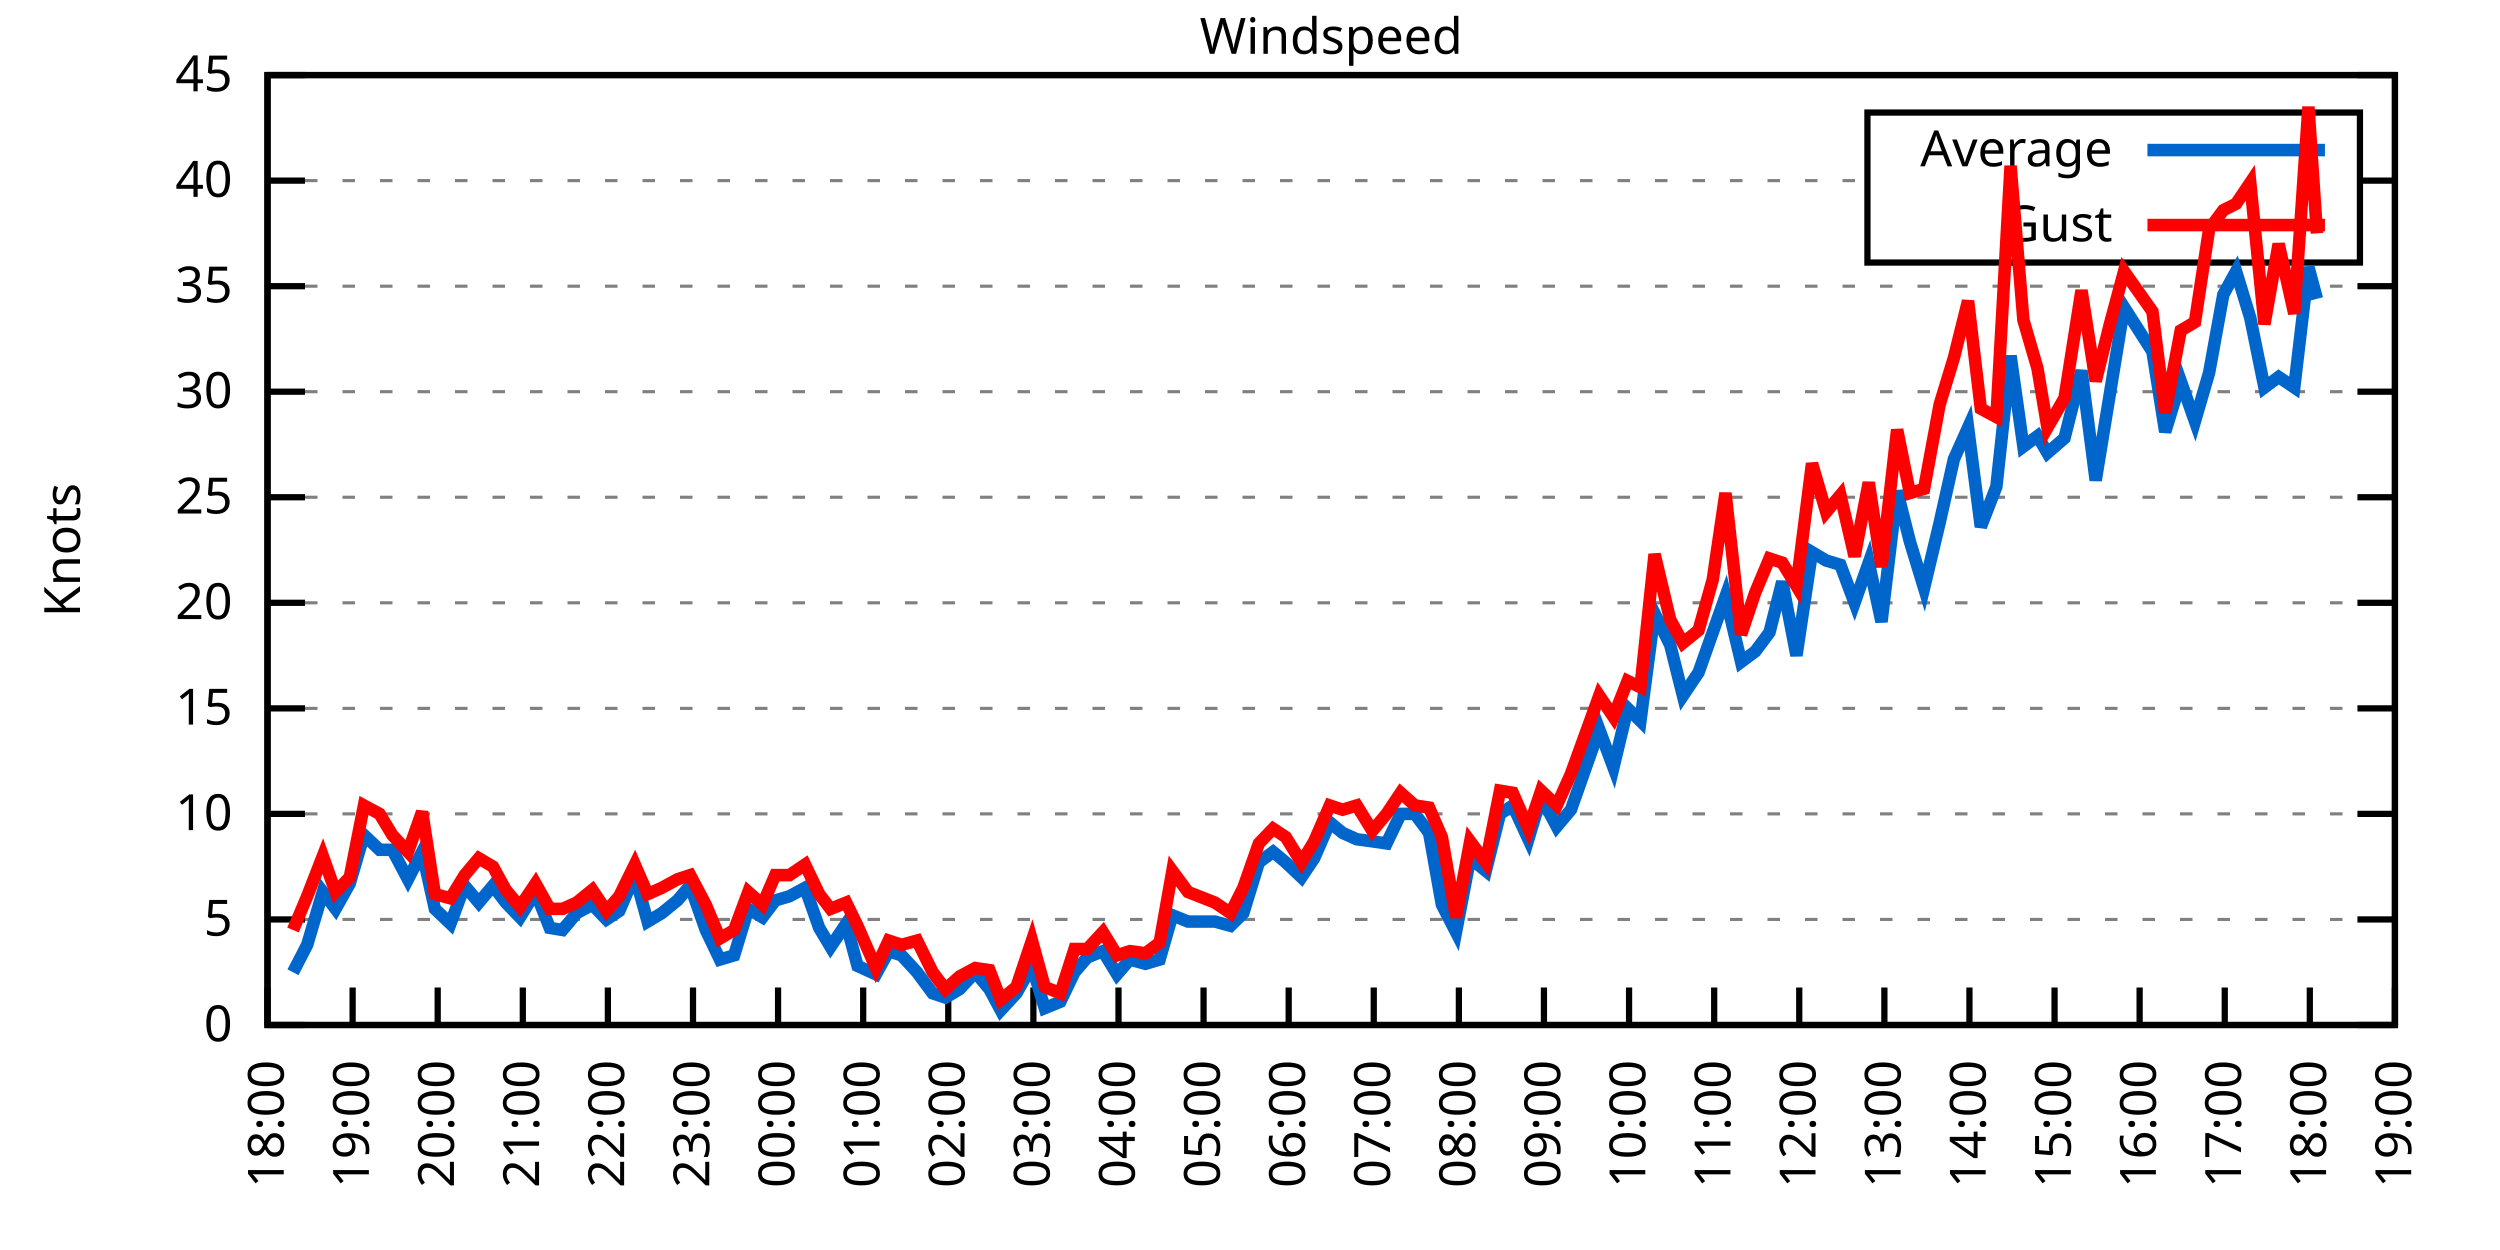
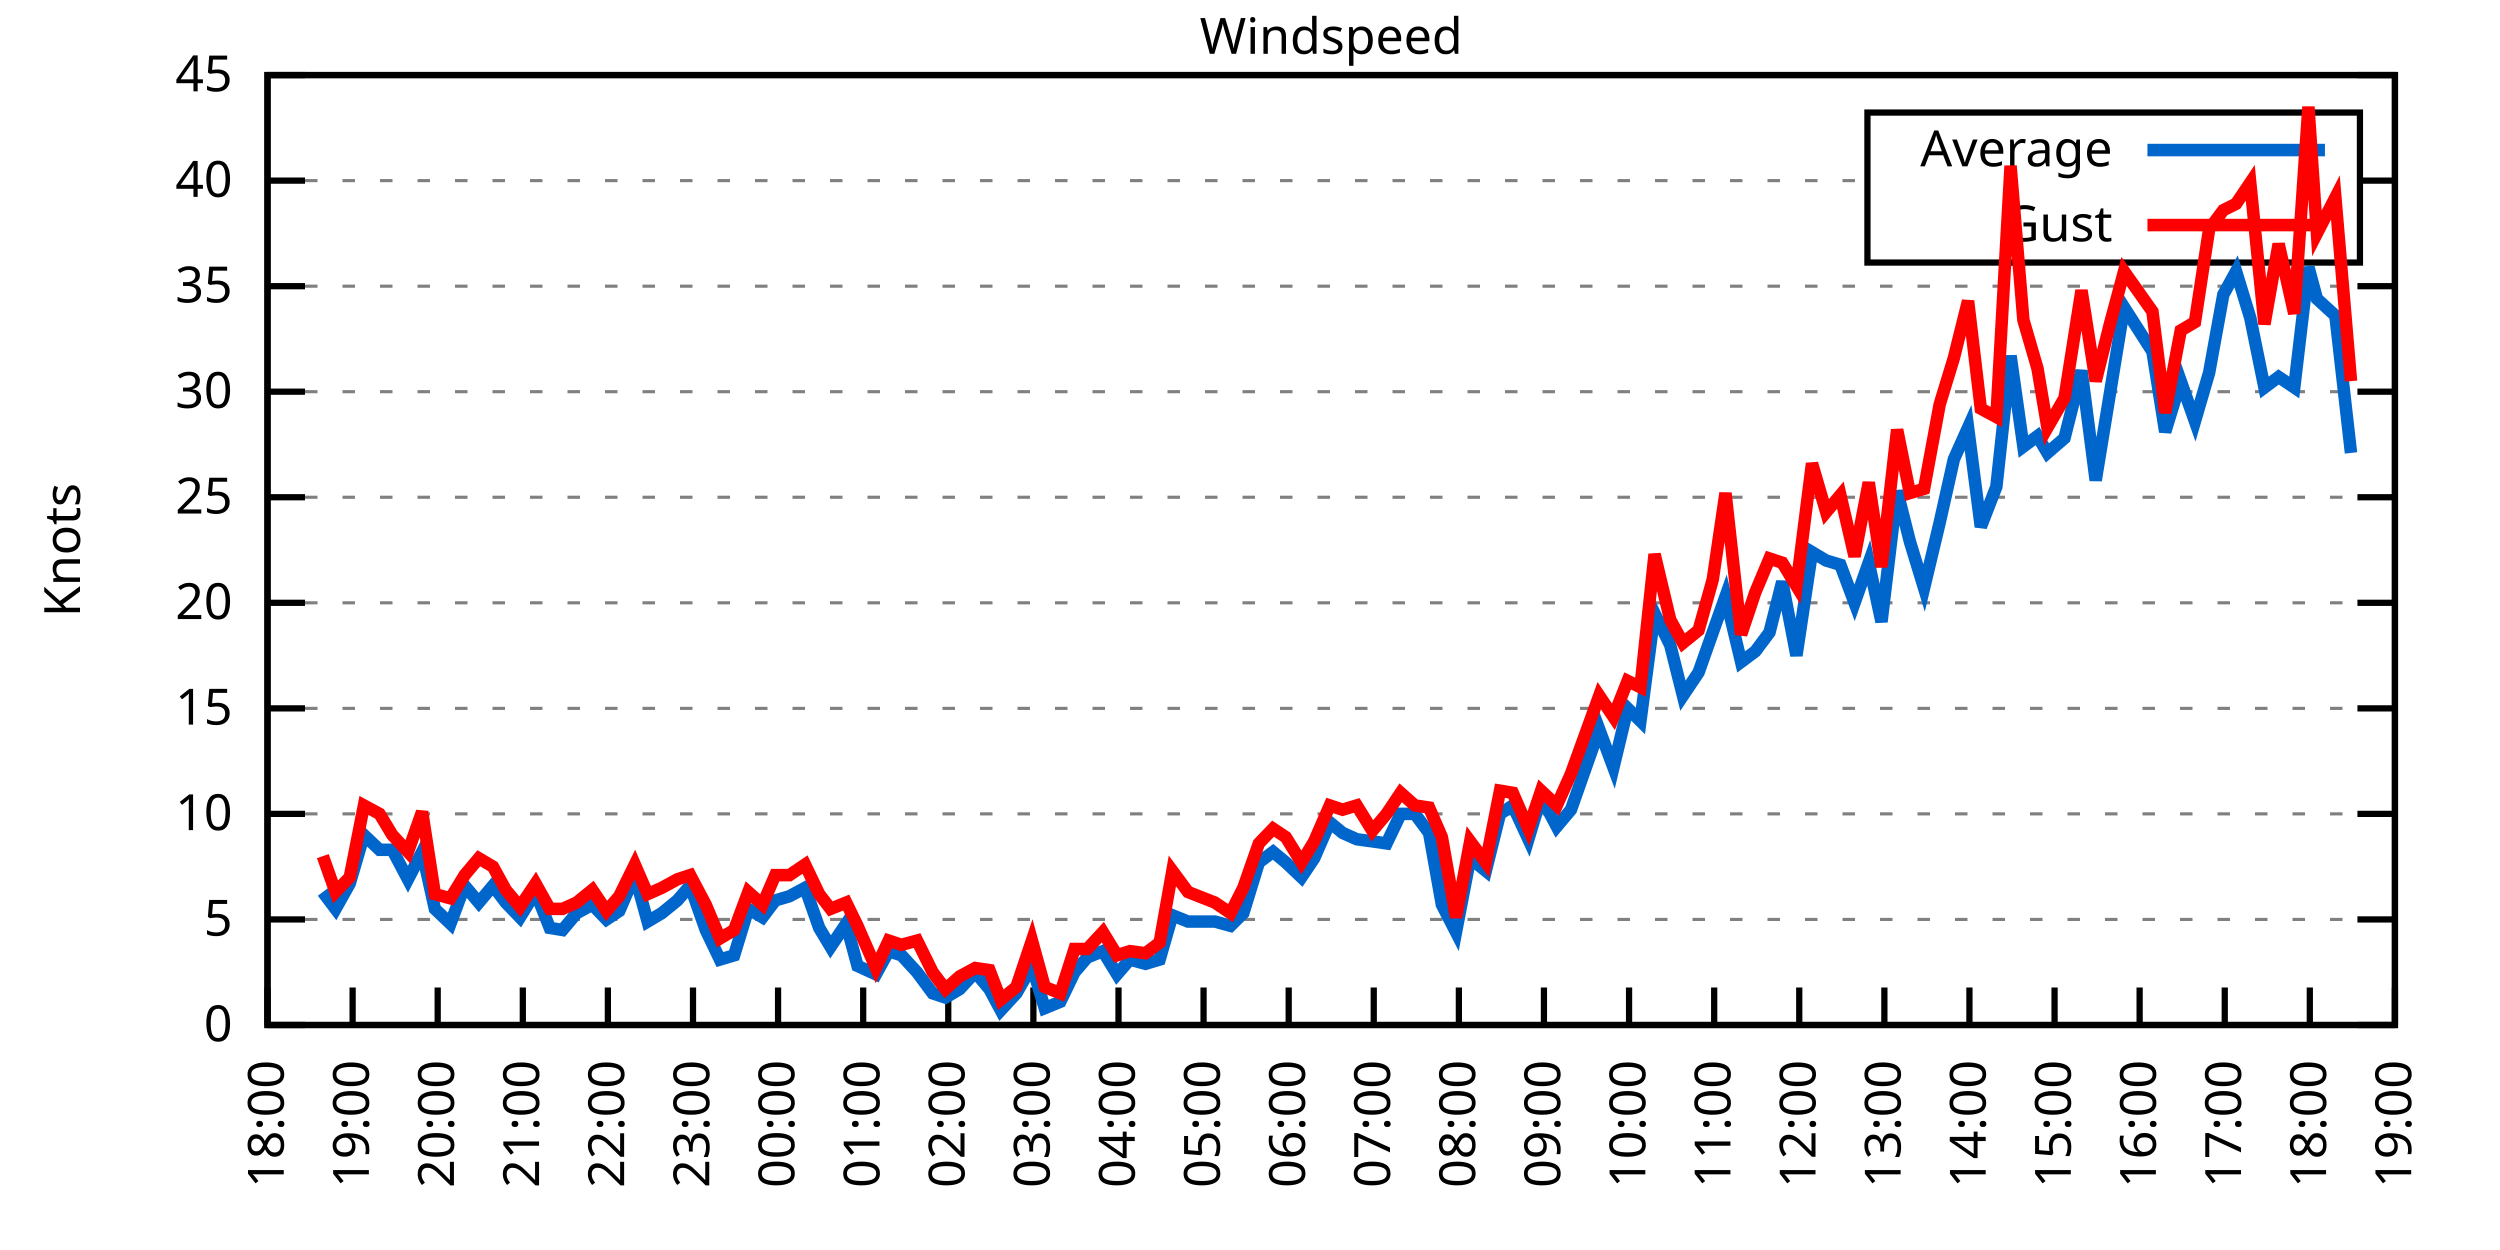
<svg xmlns="http://www.w3.org/2000/svg" xmlns:xlink="http://www.w3.org/1999/xlink" width="400" height="200" viewBox="0 0 400 200">
  <g id="gnuplot_canvas">
    <rect x="0" y="0" width="400" height="200" fill="none" />
    <defs>
      <circle id="gpDot" r="0.5" stroke-width="0.5" stroke="currentColor" />
      <path id="gpPt0" stroke-width="0.333" stroke="currentColor" d="M-1,0 h2 M0,-1 v2" />
      <path id="gpPt1" stroke-width="0.333" stroke="currentColor" d="M-1,-1 L1,1 M1,-1 L-1,1" />
      <path id="gpPt2" stroke-width="0.333" stroke="currentColor" d="M-1,0 L1,0 M0,-1 L0,1 M-1,-1 L1,1 M-1,1 L1,-1" />
      <rect id="gpPt3" stroke-width="0.333" stroke="currentColor" x="-1" y="-1" width="2" height="2" />
      <rect id="gpPt4" stroke-width="0.333" stroke="currentColor" fill="currentColor" x="-1" y="-1" width="2" height="2" />
      <circle id="gpPt5" stroke-width="0.333" stroke="currentColor" cx="0" cy="0" r="1" />
      <use xlink:href="#gpPt5" id="gpPt6" fill="currentColor" stroke="none" />
      <path id="gpPt7" stroke-width="0.333" stroke="currentColor" d="M0,-1.33 L-1.33,0.67 L1.33,0.67 z" />
      <use xlink:href="#gpPt7" id="gpPt8" fill="currentColor" stroke="none" />
      <use xlink:href="#gpPt7" id="gpPt9" stroke="currentColor" transform="rotate(180)" />
      <use xlink:href="#gpPt9" id="gpPt10" fill="currentColor" stroke="none" />
      <use xlink:href="#gpPt3" id="gpPt11" stroke="currentColor" transform="rotate(45)" />
      <use xlink:href="#gpPt11" id="gpPt12" fill="currentColor" stroke="none" />
      <path id="gpPt13" stroke-width="0.333" stroke="currentColor" d="M0,1.330 L1.265,0.411 L0.782,-1.067 L-0.782,-1.076 L-1.265,0.411 z" />
      <use xlink:href="#gpPt13" id="gpPt14" fill="currentColor" stroke="none" />
      <filter id="textbox" filterUnits="objectBoundingBox" x="0" y="0" height="1" width="1">
        <feFlood flood-color="white" flood-opacity="1" result="bgnd" />
        <feComposite in="SourceGraphic" in2="bgnd" operator="atop" />
      </filter>
      <filter id="greybox" filterUnits="objectBoundingBox" x="0" y="0" height="1" width="1">
        <feFlood flood-color="lightgrey" flood-opacity="1" result="grey" />
        <feComposite in="SourceGraphic" in2="grey" operator="atop" />
      </filter>
    </defs>
    <g fill="none" color="white" stroke="currentColor" stroke-width="1.00" stroke-linecap="butt" stroke-linejoin="miter">
</g>
    <g fill="none" color="black" stroke="currentColor" stroke-width="1.00" stroke-linecap="butt" stroke-linejoin="miter">
      <g stroke="none" shape-rendering="crispEdges">
        <polygon fill="rgb(255, 255, 255)" points="42.80,164.00 383.18,164.00 383.18,12.02 42.80,12.02 " />
      </g>
    </g>
    <g fill="none" color="black" stroke="currentColor" stroke-width="1.00" stroke-linecap="butt" stroke-linejoin="miter">
</g>
    <g fill="none" color="black" stroke="black" stroke-width="0.50" stroke-linecap="butt" stroke-linejoin="miter">
</g>
    <g fill="none" color="gray" stroke="currentColor" stroke-width="0.50" stroke-linecap="butt" stroke-linejoin="miter">
      <path stroke="gray" stroke-dasharray="2,4" class="gridline" d="M42.80,164.00 L383.19,164.00  " />
    </g>
    <g fill="none" color="gray" stroke="gray" stroke-width="1.00" stroke-linecap="butt" stroke-linejoin="miter">
</g>
    <g fill="none" color="black" stroke="currentColor" stroke-width="1.00" stroke-linecap="butt" stroke-linejoin="miter">
      <path stroke="black" d="M42.80,164.00 L48.80,164.00 M383.19,164.00 L377.19,164.00  " />
      <g transform="translate(37.20,166.60)" stroke="none" fill="black" font-family="Sans" font-size="8.00" text-anchor="end">
        <text>
          <tspan font-family="Sans"> 0</tspan>
        </text>
      </g>
    </g>
    <g fill="none" color="black" stroke="currentColor" stroke-width="1.00" stroke-linecap="butt" stroke-linejoin="miter">
</g>
    <g fill="none" color="black" stroke="black" stroke-width="0.50" stroke-linecap="butt" stroke-linejoin="miter">
</g>
    <g fill="none" color="gray" stroke="currentColor" stroke-width="0.50" stroke-linecap="butt" stroke-linejoin="miter">
      <path stroke="gray" stroke-dasharray="2,4" class="gridline" d="M42.80,147.11 L383.19,147.11  " />
    </g>
    <g fill="none" color="gray" stroke="gray" stroke-width="1.00" stroke-linecap="butt" stroke-linejoin="miter">
</g>
    <g fill="none" color="black" stroke="currentColor" stroke-width="1.00" stroke-linecap="butt" stroke-linejoin="miter">
      <path stroke="black" d="M42.80,147.11 L48.80,147.11 M383.19,147.11 L377.19,147.11  " />
      <g transform="translate(37.20,149.71)" stroke="none" fill="black" font-family="Sans" font-size="8.00" text-anchor="end">
        <text>
          <tspan font-family="Sans"> 5</tspan>
        </text>
      </g>
    </g>
    <g fill="none" color="black" stroke="currentColor" stroke-width="1.00" stroke-linecap="butt" stroke-linejoin="miter">
</g>
    <g fill="none" color="black" stroke="black" stroke-width="0.50" stroke-linecap="butt" stroke-linejoin="miter">
</g>
    <g fill="none" color="gray" stroke="currentColor" stroke-width="0.50" stroke-linecap="butt" stroke-linejoin="miter">
      <path stroke="gray" stroke-dasharray="2,4" class="gridline" d="M42.80,130.22 L383.19,130.22  " />
    </g>
    <g fill="none" color="gray" stroke="gray" stroke-width="1.00" stroke-linecap="butt" stroke-linejoin="miter">
</g>
    <g fill="none" color="black" stroke="currentColor" stroke-width="1.00" stroke-linecap="butt" stroke-linejoin="miter">
      <path stroke="black" d="M42.80,130.22 L48.80,130.22 M383.19,130.22 L377.19,130.22  " />
      <g transform="translate(37.20,132.82)" stroke="none" fill="black" font-family="Sans" font-size="8.00" text-anchor="end">
        <text>
          <tspan font-family="Sans"> 10</tspan>
        </text>
      </g>
    </g>
    <g fill="none" color="black" stroke="currentColor" stroke-width="1.00" stroke-linecap="butt" stroke-linejoin="miter">
</g>
    <g fill="none" color="black" stroke="black" stroke-width="0.50" stroke-linecap="butt" stroke-linejoin="miter">
</g>
    <g fill="none" color="gray" stroke="currentColor" stroke-width="0.50" stroke-linecap="butt" stroke-linejoin="miter">
      <path stroke="gray" stroke-dasharray="2,4" class="gridline" d="M42.80,113.34 L383.19,113.34  " />
    </g>
    <g fill="none" color="gray" stroke="gray" stroke-width="1.00" stroke-linecap="butt" stroke-linejoin="miter">
</g>
    <g fill="none" color="black" stroke="currentColor" stroke-width="1.00" stroke-linecap="butt" stroke-linejoin="miter">
      <path stroke="black" d="M42.80,113.34 L48.80,113.34 M383.19,113.34 L377.19,113.34  " />
      <g transform="translate(37.20,115.94)" stroke="none" fill="black" font-family="Sans" font-size="8.00" text-anchor="end">
        <text>
          <tspan font-family="Sans"> 15</tspan>
        </text>
      </g>
    </g>
    <g fill="none" color="black" stroke="currentColor" stroke-width="1.00" stroke-linecap="butt" stroke-linejoin="miter">
</g>
    <g fill="none" color="black" stroke="black" stroke-width="0.50" stroke-linecap="butt" stroke-linejoin="miter">
</g>
    <g fill="none" color="gray" stroke="currentColor" stroke-width="0.50" stroke-linecap="butt" stroke-linejoin="miter">
      <path stroke="gray" stroke-dasharray="2,4" class="gridline" d="M42.80,96.45 L383.19,96.45  " />
    </g>
    <g fill="none" color="gray" stroke="gray" stroke-width="1.00" stroke-linecap="butt" stroke-linejoin="miter">
</g>
    <g fill="none" color="black" stroke="currentColor" stroke-width="1.00" stroke-linecap="butt" stroke-linejoin="miter">
      <path stroke="black" d="M42.80,96.45 L48.80,96.45 M383.19,96.45 L377.19,96.45  " />
      <g transform="translate(37.20,99.05)" stroke="none" fill="black" font-family="Sans" font-size="8.00" text-anchor="end">
        <text>
          <tspan font-family="Sans"> 20</tspan>
        </text>
      </g>
    </g>
    <g fill="none" color="black" stroke="currentColor" stroke-width="1.00" stroke-linecap="butt" stroke-linejoin="miter">
</g>
    <g fill="none" color="black" stroke="black" stroke-width="0.50" stroke-linecap="butt" stroke-linejoin="miter">
</g>
    <g fill="none" color="gray" stroke="currentColor" stroke-width="0.50" stroke-linecap="butt" stroke-linejoin="miter">
      <path stroke="gray" stroke-dasharray="2,4" class="gridline" d="M42.80,79.56 L383.19,79.56  " />
    </g>
    <g fill="none" color="gray" stroke="gray" stroke-width="1.00" stroke-linecap="butt" stroke-linejoin="miter">
</g>
    <g fill="none" color="black" stroke="currentColor" stroke-width="1.00" stroke-linecap="butt" stroke-linejoin="miter">
      <path stroke="black" d="M42.80,79.56 L48.80,79.56 M383.19,79.56 L377.19,79.56  " />
      <g transform="translate(37.20,82.16)" stroke="none" fill="black" font-family="Sans" font-size="8.00" text-anchor="end">
        <text>
          <tspan font-family="Sans"> 25</tspan>
        </text>
      </g>
    </g>
    <g fill="none" color="black" stroke="currentColor" stroke-width="1.00" stroke-linecap="butt" stroke-linejoin="miter">
</g>
    <g fill="none" color="black" stroke="black" stroke-width="0.50" stroke-linecap="butt" stroke-linejoin="miter">
</g>
    <g fill="none" color="gray" stroke="currentColor" stroke-width="0.50" stroke-linecap="butt" stroke-linejoin="miter">
      <path stroke="gray" stroke-dasharray="2,4" class="gridline" d="M42.80,62.67 L383.19,62.67  " />
    </g>
    <g fill="none" color="gray" stroke="gray" stroke-width="1.00" stroke-linecap="butt" stroke-linejoin="miter">
</g>
    <g fill="none" color="black" stroke="currentColor" stroke-width="1.00" stroke-linecap="butt" stroke-linejoin="miter">
      <path stroke="black" d="M42.80,62.67 L48.80,62.67 M383.19,62.67 L377.19,62.67  " />
      <g transform="translate(37.20,65.27)" stroke="none" fill="black" font-family="Sans" font-size="8.00" text-anchor="end">
        <text>
          <tspan font-family="Sans"> 30</tspan>
        </text>
      </g>
    </g>
    <g fill="none" color="black" stroke="currentColor" stroke-width="1.00" stroke-linecap="butt" stroke-linejoin="miter">
</g>
    <g fill="none" color="black" stroke="black" stroke-width="0.50" stroke-linecap="butt" stroke-linejoin="miter">
</g>
    <g fill="none" color="gray" stroke="currentColor" stroke-width="0.50" stroke-linecap="butt" stroke-linejoin="miter">
      <path stroke="gray" stroke-dasharray="2,4" class="gridline" d="M42.80,45.79 L383.19,45.79  " />
    </g>
    <g fill="none" color="gray" stroke="gray" stroke-width="1.00" stroke-linecap="butt" stroke-linejoin="miter">
</g>
    <g fill="none" color="black" stroke="currentColor" stroke-width="1.00" stroke-linecap="butt" stroke-linejoin="miter">
      <path stroke="black" d="M42.80,45.79 L48.80,45.79 M383.19,45.79 L377.19,45.79  " />
      <g transform="translate(37.20,48.39)" stroke="none" fill="black" font-family="Sans" font-size="8.00" text-anchor="end">
        <text>
          <tspan font-family="Sans"> 35</tspan>
        </text>
      </g>
    </g>
    <g fill="none" color="black" stroke="currentColor" stroke-width="1.00" stroke-linecap="butt" stroke-linejoin="miter">
</g>
    <g fill="none" color="black" stroke="black" stroke-width="0.50" stroke-linecap="butt" stroke-linejoin="miter">
</g>
    <g fill="none" color="gray" stroke="currentColor" stroke-width="0.50" stroke-linecap="butt" stroke-linejoin="miter">
      <path stroke="gray" stroke-dasharray="2,4" class="gridline" d="M42.80,28.90 L298.79,28.90 M377.59,28.90 L383.19,28.90  " />
    </g>
    <g fill="none" color="gray" stroke="gray" stroke-width="1.00" stroke-linecap="butt" stroke-linejoin="miter">
</g>
    <g fill="none" color="black" stroke="currentColor" stroke-width="1.00" stroke-linecap="butt" stroke-linejoin="miter">
      <path stroke="black" d="M42.80,28.90 L48.80,28.90 M383.19,28.90 L377.19,28.90  " />
      <g transform="translate(37.20,31.50)" stroke="none" fill="black" font-family="Sans" font-size="8.00" text-anchor="end">
        <text>
          <tspan font-family="Sans"> 40</tspan>
        </text>
      </g>
    </g>
    <g fill="none" color="black" stroke="currentColor" stroke-width="1.00" stroke-linecap="butt" stroke-linejoin="miter">
</g>
    <g fill="none" color="black" stroke="black" stroke-width="0.50" stroke-linecap="butt" stroke-linejoin="miter">
</g>
    <g fill="none" color="gray" stroke="currentColor" stroke-width="0.50" stroke-linecap="butt" stroke-linejoin="miter">
      <path stroke="gray" stroke-dasharray="2,4" class="gridline" d="M42.80,12.01 L383.19,12.01  " />
    </g>
    <g fill="none" color="gray" stroke="gray" stroke-width="1.00" stroke-linecap="butt" stroke-linejoin="miter">
</g>
    <g fill="none" color="black" stroke="currentColor" stroke-width="1.00" stroke-linecap="butt" stroke-linejoin="miter">
      <path stroke="black" d="M42.80,12.01 L48.80,12.01 M383.19,12.01 L377.19,12.01  " />
      <g transform="translate(37.20,14.61)" stroke="none" fill="black" font-family="Sans" font-size="8.00" text-anchor="end">
        <text>
          <tspan font-family="Sans"> 45</tspan>
        </text>
      </g>
    </g>
    <g fill="none" color="black" stroke="currentColor" stroke-width="1.00" stroke-linecap="butt" stroke-linejoin="miter">
      <path stroke="black" d="M42.80,164.00 L42.80,158.00  " />
      <g transform="translate(45.40,169.60) rotate(270.00)" stroke="none" fill="black" font-family="Sans" font-size="8.00" text-anchor="end">
        <text>
          <tspan font-family="Sans">18:00</tspan>
        </text>
      </g>
    </g>
    <g fill="none" color="black" stroke="currentColor" stroke-width="1.00" stroke-linecap="butt" stroke-linejoin="miter">
      <path stroke="black" d="M56.42,164.00 L56.42,158.00  " />
      <g transform="translate(59.02,169.60) rotate(270.00)" stroke="none" fill="black" font-family="Sans" font-size="8.00" text-anchor="end">
        <text>
          <tspan font-family="Sans">19:00</tspan>
        </text>
      </g>
    </g>
    <g fill="none" color="black" stroke="currentColor" stroke-width="1.00" stroke-linecap="butt" stroke-linejoin="miter">
      <path stroke="black" d="M70.03,164.00 L70.03,158.00  " />
      <g transform="translate(72.63,169.60) rotate(270.00)" stroke="none" fill="black" font-family="Sans" font-size="8.00" text-anchor="end">
        <text>
          <tspan font-family="Sans">20:00</tspan>
        </text>
      </g>
    </g>
    <g fill="none" color="black" stroke="currentColor" stroke-width="1.00" stroke-linecap="butt" stroke-linejoin="miter">
      <path stroke="black" d="M83.65,164.00 L83.65,158.00  " />
      <g transform="translate(86.25,169.60) rotate(270.00)" stroke="none" fill="black" font-family="Sans" font-size="8.00" text-anchor="end">
        <text>
          <tspan font-family="Sans">21:00</tspan>
        </text>
      </g>
    </g>
    <g fill="none" color="black" stroke="currentColor" stroke-width="1.00" stroke-linecap="butt" stroke-linejoin="miter">
      <path stroke="black" d="M97.26,164.00 L97.26,158.00  " />
      <g transform="translate(99.86,169.60) rotate(270.00)" stroke="none" fill="black" font-family="Sans" font-size="8.00" text-anchor="end">
        <text>
          <tspan font-family="Sans">22:00</tspan>
        </text>
      </g>
    </g>
    <g fill="none" color="black" stroke="currentColor" stroke-width="1.00" stroke-linecap="butt" stroke-linejoin="miter">
      <path stroke="black" d="M110.88,164.00 L110.88,158.00  " />
      <g transform="translate(113.48,169.60) rotate(270.00)" stroke="none" fill="black" font-family="Sans" font-size="8.00" text-anchor="end">
        <text>
          <tspan font-family="Sans">23:00</tspan>
        </text>
      </g>
    </g>
    <g fill="none" color="black" stroke="currentColor" stroke-width="1.00" stroke-linecap="butt" stroke-linejoin="miter">
      <path stroke="black" d="M124.49,164.00 L124.49,158.00  " />
      <g transform="translate(127.09,169.60) rotate(270.00)" stroke="none" fill="black" font-family="Sans" font-size="8.00" text-anchor="end">
        <text>
          <tspan font-family="Sans">00:00</tspan>
        </text>
      </g>
    </g>
    <g fill="none" color="black" stroke="currentColor" stroke-width="1.00" stroke-linecap="butt" stroke-linejoin="miter">
      <path stroke="black" d="M138.11,164.00 L138.11,158.00  " />
      <g transform="translate(140.71,169.60) rotate(270.00)" stroke="none" fill="black" font-family="Sans" font-size="8.00" text-anchor="end">
        <text>
          <tspan font-family="Sans">01:00</tspan>
        </text>
      </g>
    </g>
    <g fill="none" color="black" stroke="currentColor" stroke-width="1.00" stroke-linecap="butt" stroke-linejoin="miter">
      <path stroke="black" d="M151.72,164.00 L151.72,158.00  " />
      <g transform="translate(154.32,169.60) rotate(270.00)" stroke="none" fill="black" font-family="Sans" font-size="8.00" text-anchor="end">
        <text>
          <tspan font-family="Sans">02:00</tspan>
        </text>
      </g>
    </g>
    <g fill="none" color="black" stroke="currentColor" stroke-width="1.00" stroke-linecap="butt" stroke-linejoin="miter">
      <path stroke="black" d="M165.34,164.00 L165.34,158.00  " />
      <g transform="translate(167.94,169.60) rotate(270.00)" stroke="none" fill="black" font-family="Sans" font-size="8.00" text-anchor="end">
        <text>
          <tspan font-family="Sans">03:00</tspan>
        </text>
      </g>
    </g>
    <g fill="none" color="black" stroke="currentColor" stroke-width="1.00" stroke-linecap="butt" stroke-linejoin="miter">
      <path stroke="black" d="M178.96,164.00 L178.96,158.00  " />
      <g transform="translate(181.56,169.60) rotate(270.00)" stroke="none" fill="black" font-family="Sans" font-size="8.00" text-anchor="end">
        <text>
          <tspan font-family="Sans">04:00</tspan>
        </text>
      </g>
    </g>
    <g fill="none" color="black" stroke="currentColor" stroke-width="1.00" stroke-linecap="butt" stroke-linejoin="miter">
      <path stroke="black" d="M192.57,164.00 L192.57,158.00  " />
      <g transform="translate(195.17,169.60) rotate(270.00)" stroke="none" fill="black" font-family="Sans" font-size="8.00" text-anchor="end">
        <text>
          <tspan font-family="Sans">05:00</tspan>
        </text>
      </g>
    </g>
    <g fill="none" color="black" stroke="currentColor" stroke-width="1.00" stroke-linecap="butt" stroke-linejoin="miter">
      <path stroke="black" d="M206.19,164.00 L206.19,158.00  " />
      <g transform="translate(208.79,169.60) rotate(270.00)" stroke="none" fill="black" font-family="Sans" font-size="8.00" text-anchor="end">
        <text>
          <tspan font-family="Sans">06:00</tspan>
        </text>
      </g>
    </g>
    <g fill="none" color="black" stroke="currentColor" stroke-width="1.00" stroke-linecap="butt" stroke-linejoin="miter">
      <path stroke="black" d="M219.80,164.00 L219.80,158.00  " />
      <g transform="translate(222.40,169.60) rotate(270.00)" stroke="none" fill="black" font-family="Sans" font-size="8.00" text-anchor="end">
        <text>
          <tspan font-family="Sans">07:00</tspan>
        </text>
      </g>
    </g>
    <g fill="none" color="black" stroke="currentColor" stroke-width="1.00" stroke-linecap="butt" stroke-linejoin="miter">
      <path stroke="black" d="M233.42,164.00 L233.42,158.00  " />
      <g transform="translate(236.02,169.60) rotate(270.00)" stroke="none" fill="black" font-family="Sans" font-size="8.00" text-anchor="end">
        <text>
          <tspan font-family="Sans">08:00</tspan>
        </text>
      </g>
    </g>
    <g fill="none" color="black" stroke="currentColor" stroke-width="1.00" stroke-linecap="butt" stroke-linejoin="miter">
      <path stroke="black" d="M247.03,164.00 L247.03,158.00  " />
      <g transform="translate(249.63,169.60) rotate(270.00)" stroke="none" fill="black" font-family="Sans" font-size="8.00" text-anchor="end">
        <text>
          <tspan font-family="Sans">09:00</tspan>
        </text>
      </g>
    </g>
    <g fill="none" color="black" stroke="currentColor" stroke-width="1.00" stroke-linecap="butt" stroke-linejoin="miter">
      <path stroke="black" d="M260.65,164.00 L260.65,158.00  " />
      <g transform="translate(263.25,169.60) rotate(270.00)" stroke="none" fill="black" font-family="Sans" font-size="8.00" text-anchor="end">
        <text>
          <tspan font-family="Sans">10:00</tspan>
        </text>
      </g>
    </g>
    <g fill="none" color="black" stroke="currentColor" stroke-width="1.00" stroke-linecap="butt" stroke-linejoin="miter">
      <path stroke="black" d="M274.27,164.00 L274.27,158.00  " />
      <g transform="translate(276.87,169.60) rotate(270.00)" stroke="none" fill="black" font-family="Sans" font-size="8.00" text-anchor="end">
        <text>
          <tspan font-family="Sans">11:00</tspan>
        </text>
      </g>
    </g>
    <g fill="none" color="black" stroke="currentColor" stroke-width="1.00" stroke-linecap="butt" stroke-linejoin="miter">
      <path stroke="black" d="M287.88,164.00 L287.88,158.00  " />
      <g transform="translate(290.48,169.60) rotate(270.00)" stroke="none" fill="black" font-family="Sans" font-size="8.00" text-anchor="end">
        <text>
          <tspan font-family="Sans">12:00</tspan>
        </text>
      </g>
    </g>
    <g fill="none" color="black" stroke="currentColor" stroke-width="1.00" stroke-linecap="butt" stroke-linejoin="miter">
      <path stroke="black" d="M301.50,164.00 L301.50,158.00  " />
      <g transform="translate(304.10,169.60) rotate(270.00)" stroke="none" fill="black" font-family="Sans" font-size="8.00" text-anchor="end">
        <text>
          <tspan font-family="Sans">13:00</tspan>
        </text>
      </g>
    </g>
    <g fill="none" color="black" stroke="currentColor" stroke-width="1.00" stroke-linecap="butt" stroke-linejoin="miter">
      <path stroke="black" d="M315.11,164.00 L315.11,158.00  " />
      <g transform="translate(317.71,169.60) rotate(270.00)" stroke="none" fill="black" font-family="Sans" font-size="8.00" text-anchor="end">
        <text>
          <tspan font-family="Sans">14:00</tspan>
        </text>
      </g>
    </g>
    <g fill="none" color="black" stroke="currentColor" stroke-width="1.00" stroke-linecap="butt" stroke-linejoin="miter">
      <path stroke="black" d="M328.73,164.00 L328.73,158.00  " />
      <g transform="translate(331.33,169.60) rotate(270.00)" stroke="none" fill="black" font-family="Sans" font-size="8.00" text-anchor="end">
        <text>
          <tspan font-family="Sans">15:00</tspan>
        </text>
      </g>
    </g>
    <g fill="none" color="black" stroke="currentColor" stroke-width="1.00" stroke-linecap="butt" stroke-linejoin="miter">
      <path stroke="black" d="M342.34,164.00 L342.34,158.00  " />
      <g transform="translate(344.94,169.60) rotate(270.00)" stroke="none" fill="black" font-family="Sans" font-size="8.00" text-anchor="end">
        <text>
          <tspan font-family="Sans">16:00</tspan>
        </text>
      </g>
    </g>
    <g fill="none" color="black" stroke="currentColor" stroke-width="1.00" stroke-linecap="butt" stroke-linejoin="miter">
      <path stroke="black" d="M355.96,164.00 L355.96,158.00  " />
      <g transform="translate(358.56,169.60) rotate(270.00)" stroke="none" fill="black" font-family="Sans" font-size="8.00" text-anchor="end">
        <text>
          <tspan font-family="Sans">17:00</tspan>
        </text>
      </g>
    </g>
    <g fill="none" color="black" stroke="currentColor" stroke-width="1.00" stroke-linecap="butt" stroke-linejoin="miter">
      <path stroke="black" d="M369.57,164.00 L369.57,158.00  " />
      <g transform="translate(372.17,169.60) rotate(270.00)" stroke="none" fill="black" font-family="Sans" font-size="8.00" text-anchor="end">
        <text>
          <tspan font-family="Sans">18:00</tspan>
        </text>
      </g>
    </g>
    <g fill="none" color="black" stroke="currentColor" stroke-width="1.00" stroke-linecap="butt" stroke-linejoin="miter">
      <path stroke="black" d="M383.19,164.00 L383.19,158.00  " />
      <g transform="translate(385.79,169.60) rotate(270.00)" stroke="none" fill="black" font-family="Sans" font-size="8.00" text-anchor="end">
        <text>
          <tspan font-family="Sans">19:00</tspan>
        </text>
      </g>
    </g>
    <g fill="none" color="black" stroke="currentColor" stroke-width="1.00" stroke-linecap="butt" stroke-linejoin="miter">
</g>
    <g fill="none" color="black" stroke="currentColor" stroke-width="1.00" stroke-linecap="butt" stroke-linejoin="miter">
      <path stroke="black" d="M42.80,12.01 L42.80,164.00 L383.19,164.00 L383.19,12.01 L42.80,12.01 Z  " />
    </g>
    <g fill="none" color="black" stroke="currentColor" stroke-width="1.00" stroke-linecap="butt" stroke-linejoin="miter">
</g>
    <g fill="none" color="black" stroke="currentColor" stroke-width="1.00" stroke-linecap="butt" stroke-linejoin="miter">
      <path stroke="black" d="M298.79,42.01 L298.79,18.01 L377.59,18.01 L377.59,42.01 L298.79,42.01 Z  " />
    </g>
    <g id="Windspeed_plot_1">
      <g fill="none" color="white" stroke="black" stroke-width="2.00" stroke-linecap="butt" stroke-linejoin="miter">
</g>
      <g fill="none" color="black" stroke="currentColor" stroke-width="2.00" stroke-linecap="butt" stroke-linejoin="miter">
        <g transform="translate(337.99,26.61)" stroke="none" fill="black" font-family="Sans" font-size="8.00" text-anchor="end">
          <text>
            <tspan font-family="Sans">Average</tspan>
          </text>
        </g>
      </g>
      <g fill="none" color="black" stroke="currentColor" stroke-width="2.00" stroke-linecap="butt" stroke-linejoin="miter">
-         <path stroke="rgb(  0, 102, 204)" d="M343.59,24.01 L371.99,24.01 M46.88,155.56 L49.15,151.17 L51.65,142.72 L53.69,145.42 L55.96,141.37 L58.23,133.60   L60.73,135.97 L62.77,135.97 L65.27,140.69 L67.54,136.30 L69.58,145.42 L72.07,147.79 L74.34,141.71 L76.61,144.41   L78.88,141.71 L80.92,144.41 L83.19,146.77 L85.69,142.72 L87.96,148.46 L90.00,148.80 L92.27,146.10 L94.77,144.75   L97.04,147.11 L99.08,145.76 L101.57,140.02 L103.62,147.45 L105.89,146.10 L108.38,144.07 L110.42,141.71 L112.92,148.80   L115.19,153.53 L117.46,152.85 L119.73,145.42 L122.00,146.77 L124.04,144.07 L126.31,143.40 L128.81,142.05 L131.07,148.46   L132.89,151.50 L135.39,147.79 L137.20,154.54 L140.15,155.89 L142.19,152.18 L144.24,152.85 L146.73,155.56 L149.23,158.93   L151.27,159.61 L153.54,158.26 L156.04,155.56 L158.31,158.26 L160.12,161.64 L162.62,158.93 L165.11,154.54 L167.16,161.30   L169.65,160.28 L171.92,155.56 L173.96,153.19 L176.46,152.18 L178.73,155.89 L180.77,153.53 L183.27,154.21 L185.54,153.53   L187.58,146.44 L190.08,147.45 L194.39,147.45 L196.88,148.13 L198.93,146.10 L201.42,137.99 L203.69,136.30 L205.73,137.99   L208.23,140.36 L210.27,137.32 L212.77,131.58 L214.81,133.26 L217.08,134.28 L219.58,134.62 L221.85,134.95 L224.11,130.22   L226.38,130.22 L228.65,133.26 L230.70,144.75 L232.96,149.14 L235.23,137.32 L237.73,139.34 L240.00,130.22 L242.04,128.87   L244.54,134.28 L246.58,127.52 L249.08,132.25 L251.35,129.55 L255.88,116.71 L258.15,122.79 L260.42,113.34 L262.47,115.36   L264.73,98.14 L267.23,103.20 L269.27,111.31 L271.77,107.59 L274.04,101.18 L276.08,95.44 L278.58,105.91 L280.85,104.22   L283.12,101.18 L285.16,93.07 L287.43,104.89 L289.92,88.34 L292.19,89.69 L294.46,90.37 L296.73,96.45 L299.00,90.03   L301.04,99.49 L303.54,78.55 L305.58,86.65 L307.85,94.08 L310.35,83.61 L312.62,73.48 L314.89,68.42 L316.93,84.29   L319.42,77.87 L321.69,56.93 L323.74,71.45 L326.00,69.77 L327.59,72.47 L330.32,70.10 L333.04,59.30 L335.31,76.86   L337.58,63.01 L339.85,49.16 L344.39,56.26 L346.43,69.09 L348.92,60.98 L351.19,67.40 L353.46,59.63 L355.73,47.14   L357.77,43.42 L360.04,50.85 L362.31,62.00 L364.58,60.31 L367.08,62.00 L369.35,42.75 L370.71,47.81  " />
+         <path stroke="rgb(  0, 102, 204)" d="M343.59,24.01 L371.99,24.01 M51.65,142.72 L53.69,145.42 L55.96,141.37 L58.23,133.60 L60.73,135.97 L62.77,135.97   L65.27,140.69 L67.54,136.30 L69.58,145.42 L72.07,147.79 L74.34,141.71 L76.61,144.41 L78.88,141.71 L80.92,144.41   L83.19,146.77 L85.69,142.72 L87.96,148.46 L90.00,148.80 L92.27,146.10 L94.77,144.75 L97.04,147.11 L99.08,145.76   L101.57,140.02 L103.62,147.45 L105.89,146.10 L108.38,144.07 L110.42,141.71 L112.92,148.80 L115.19,153.53 L117.46,152.85   L119.73,145.42 L122.00,146.77 L124.04,144.07 L126.31,143.40 L128.81,142.05 L131.07,148.46 L132.89,151.50 L135.39,147.79   L137.20,154.54 L140.15,155.89 L142.19,152.18 L144.24,152.85 L146.73,155.56 L149.23,158.93 L151.27,159.61 L153.54,158.26   L156.04,155.56 L158.31,158.26 L160.12,161.64 L162.62,158.93 L165.11,154.54 L167.16,161.30 L169.65,160.28 L171.92,155.56   L173.96,153.19 L176.46,152.18 L178.73,155.89 L180.77,153.53 L183.27,154.21 L185.54,153.53 L187.58,146.44 L190.08,147.45   L194.39,147.45 L196.88,148.13 L198.93,146.10 L201.42,137.99 L203.69,136.30 L205.73,137.99 L208.23,140.36 L210.27,137.32   L212.77,131.58 L214.81,133.26 L217.08,134.28 L219.58,134.62 L221.85,134.95 L224.11,130.22 L226.38,130.22 L228.65,133.26   L230.70,144.75 L232.96,149.14 L235.23,137.32 L237.73,139.34 L240.00,130.22 L242.04,128.87 L244.54,134.28 L246.58,127.52   L249.08,132.25 L251.35,129.55 L255.88,116.71 L258.15,122.79 L260.42,113.34 L262.47,115.36 L264.73,98.14 L267.23,103.20   L269.27,111.31 L271.77,107.59 L274.04,101.18 L276.08,95.44 L278.58,105.91 L280.85,104.22 L283.12,101.18 L285.16,93.07   L287.43,104.89 L289.92,88.34 L292.19,89.69 L294.46,90.37 L296.73,96.45 L299.00,90.03 L301.04,99.49 L303.54,78.55   L305.58,86.65 L307.85,94.08 L310.35,83.61 L312.62,73.48 L314.89,68.42 L316.93,84.29 L319.42,77.87 L321.69,56.93   L323.74,71.45 L326.00,69.77 L327.59,72.47 L330.32,70.10 L333.04,59.30 L335.31,76.86 L337.58,63.01 L339.85,49.16   L344.39,56.26 L346.43,69.09 L348.92,60.98 L351.19,67.40 L353.46,59.63 L355.73,47.14 L357.77,43.42 L360.04,50.85   L362.31,62.00 L364.58,60.31 L367.08,62.00 L369.35,42.75 L370.71,47.81 L373.66,50.51 L376.16,72.47  " />
      </g>
    </g>
    <g id="Windspeed_plot_2">
      <g fill="none" color="black" stroke="currentColor" stroke-width="2.00" stroke-linecap="butt" stroke-linejoin="miter">
        <g transform="translate(337.99,38.61)" stroke="none" fill="black" font-family="Sans" font-size="8.00" text-anchor="end">
          <text>
            <tspan font-family="Sans">Gust</tspan>
          </text>
        </g>
      </g>
      <g fill="none" color="black" stroke="currentColor" stroke-width="2.00" stroke-linecap="butt" stroke-linejoin="miter">
-         <path stroke="rgb(255,   0,   0)" d="M343.59,36.01 L371.99,36.01 M46.88,148.80 L49.15,143.40 L51.65,136.98 L53.69,142.72 L55.96,140.36 L58.23,128.87   L60.73,130.22 L62.77,133.60 L65.27,136.30 L67.54,129.89 L69.58,143.06 L72.07,143.73 L74.34,140.02 L76.61,137.32   L78.88,138.67 L80.92,142.38 L83.19,145.09 L85.69,141.37 L87.96,145.42 L90.00,145.42 L92.27,144.41 L94.77,142.38   L97.04,145.76 L99.08,143.40 L101.57,138.33 L103.62,143.06 L105.89,142.05 L108.38,140.69 L110.42,140.02 L112.92,144.75   L115.19,150.15 L117.46,148.80 L119.73,142.72 L122.00,144.75 L124.04,140.02 L126.31,140.02 L128.81,138.33 L131.07,143.06   L132.89,145.42 L135.39,144.41 L137.20,148.13 L140.15,154.88 L142.19,150.49 L144.24,151.17 L146.73,150.49 L149.23,155.56   L151.27,158.26 L153.54,156.23 L156.04,154.88 L158.31,155.22 L160.12,159.95 L162.62,157.92 L165.11,150.49 L167.16,157.92   L169.65,158.93 L171.92,151.84 L173.96,151.84 L176.46,149.14 L178.73,152.85 L180.77,152.18 L183.27,152.52 L185.54,150.83   L187.58,139.34 L190.08,142.72 L194.39,144.41 L196.88,146.10 L198.93,142.05 L201.42,134.95 L203.69,132.59 L205.73,133.94   L208.23,137.99 L210.27,134.62 L212.77,128.87 L214.81,129.55 L217.08,128.87 L219.58,132.93 L221.85,130.22 L224.11,126.85   L226.38,128.87 L228.65,129.21 L230.70,133.94 L232.96,146.77 L235.23,134.62 L237.73,137.99 L240.00,126.51 L242.04,126.85   L244.54,132.59 L246.58,126.51 L249.08,128.87 L251.35,123.81 L255.88,111.31 L258.15,114.69 L260.42,108.95 L262.47,109.96   L264.73,88.68 L267.23,99.15 L269.27,102.87 L271.77,100.84 L274.04,92.73 L276.08,78.89 L278.58,101.52 L280.85,94.76   L283.12,89.36 L285.16,90.03 L287.43,93.75 L289.92,74.16 L292.19,81.93 L294.46,79.22 L296.73,89.02 L299.00,77.20   L301.04,90.71 L303.54,68.75 L305.58,78.89 L307.85,78.21 L310.35,64.70 L312.62,57.27 L314.89,48.15 L316.93,65.38   L319.42,66.73 L321.69,26.53 L323.74,51.19 L326.00,58.96 L327.59,68.42 L330.32,63.69 L333.04,46.46 L335.31,60.98   L337.58,51.87 L339.85,43.42 L344.39,49.84 L346.43,66.05 L348.92,52.88 L351.19,51.53 L353.46,36.67 L355.73,33.63   L357.77,32.61 L360.04,29.24 L362.31,51.87 L364.58,39.03 L367.08,50.18 L369.35,17.08 L370.71,37.34  " />
+         <path stroke="rgb(255,   0,   0)" d="M343.59,36.01 L371.99,36.01 M51.65,136.98 L53.69,142.72 L55.96,140.36 L58.23,128.87 L60.73,130.22 L62.77,133.60   L65.27,136.30 L67.54,129.89 L69.58,143.06 L72.07,143.73 L74.34,140.02 L76.61,137.32 L78.88,138.67 L80.92,142.38   L83.19,145.09 L85.69,141.37 L87.96,145.42 L90.00,145.42 L92.27,144.41 L94.77,142.38 L97.04,145.76 L99.08,143.40   L101.57,138.33 L103.62,143.06 L105.89,142.05 L108.38,140.69 L110.42,140.02 L112.92,144.75 L115.19,150.15 L117.46,148.80   L119.73,142.72 L122.00,144.75 L124.04,140.02 L126.31,140.02 L128.81,138.33 L131.07,143.06 L132.89,145.42 L135.39,144.41   L137.20,148.13 L140.15,154.88 L142.19,150.49 L144.24,151.17 L146.73,150.49 L149.23,155.56 L151.27,158.26 L153.54,156.23   L156.04,154.88 L158.31,155.22 L160.12,159.95 L162.62,157.92 L165.11,150.49 L167.16,157.92 L169.65,158.93 L171.92,151.84   L173.96,151.84 L176.46,149.14 L178.73,152.85 L180.77,152.18 L183.27,152.52 L185.54,150.83 L187.58,139.34 L190.08,142.72   L194.39,144.41 L196.88,146.10 L198.93,142.05 L201.42,134.95 L203.69,132.59 L205.73,133.94 L208.23,137.99 L210.27,134.62   L212.77,128.87 L214.81,129.55 L217.08,128.87 L219.58,132.93 L221.85,130.22 L224.11,126.85 L226.38,128.87 L228.65,129.21   L230.70,133.94 L232.96,146.77 L235.23,134.62 L237.73,137.99 L240.00,126.51 L242.04,126.85 L244.54,132.59 L246.58,126.51   L249.08,128.87 L251.35,123.81 L255.88,111.31 L258.15,114.69 L260.42,108.95 L262.47,109.96 L264.73,88.68 L267.23,99.15   L269.27,102.87 L271.77,100.84 L274.04,92.73 L276.08,78.89 L278.58,101.52 L280.85,94.76 L283.12,89.36 L285.16,90.03   L287.43,93.75 L289.92,74.16 L292.19,81.93 L294.46,79.22 L296.73,89.02 L299.00,77.20 L301.04,90.71 L303.54,68.75   L305.58,78.89 L307.85,78.21 L310.35,64.70 L312.62,57.27 L314.89,48.15 L316.93,65.38 L319.42,66.73 L321.69,26.53   L323.74,51.19 L326.00,58.96 L327.59,68.42 L330.32,63.69 L333.04,46.46 L335.31,60.98 L337.58,51.87 L339.85,43.42   L344.39,49.84 L346.43,66.05 L348.92,52.88 L351.19,51.53 L353.46,36.67 L355.73,33.63 L357.77,32.61 L360.04,29.24   L362.31,51.87 L364.58,39.03 L367.08,50.18 L369.35,17.08 L370.71,37.34 L373.66,31.60 L376.16,60.98  " />
      </g>
    </g>
    <g fill="none" color="black" stroke="currentColor" stroke-width="2.00" stroke-linecap="butt" stroke-linejoin="miter">
</g>
    <g fill="none" color="black" stroke="black" stroke-width="1.00" stroke-linecap="butt" stroke-linejoin="miter">
</g>
    <g fill="none" color="black" stroke="currentColor" stroke-width="1.00" stroke-linecap="butt" stroke-linejoin="miter">
      <path stroke="black" d="M42.80,12.01 L42.80,164.00 L383.19,164.00 L383.19,12.01 L42.80,12.01 Z  " />
      <g transform="translate(12.80,88.01) rotate(270.00)" stroke="none" fill="black" font-family="Sans" font-size="8.00" text-anchor="middle">
        <text>
          <tspan font-family="Sans">Knots</tspan>
        </text>
      </g>
    </g>
    <g fill="none" color="black" stroke="currentColor" stroke-width="1.00" stroke-linecap="butt" stroke-linejoin="miter">
</g>
    <g fill="none" color="black" stroke="currentColor" stroke-width="1.00" stroke-linecap="butt" stroke-linejoin="miter">
      <g transform="translate(212.99,8.61)" stroke="none" fill="black" font-family="Sans" font-size="8.00" text-anchor="middle">
        <text>
          <tspan font-family="Sans">Windspeed</tspan>
        </text>
      </g>
    </g>
    <g fill="none" color="black" stroke="currentColor" stroke-width="1.00" stroke-linecap="butt" stroke-linejoin="miter">
</g>
  </g>
</svg>
